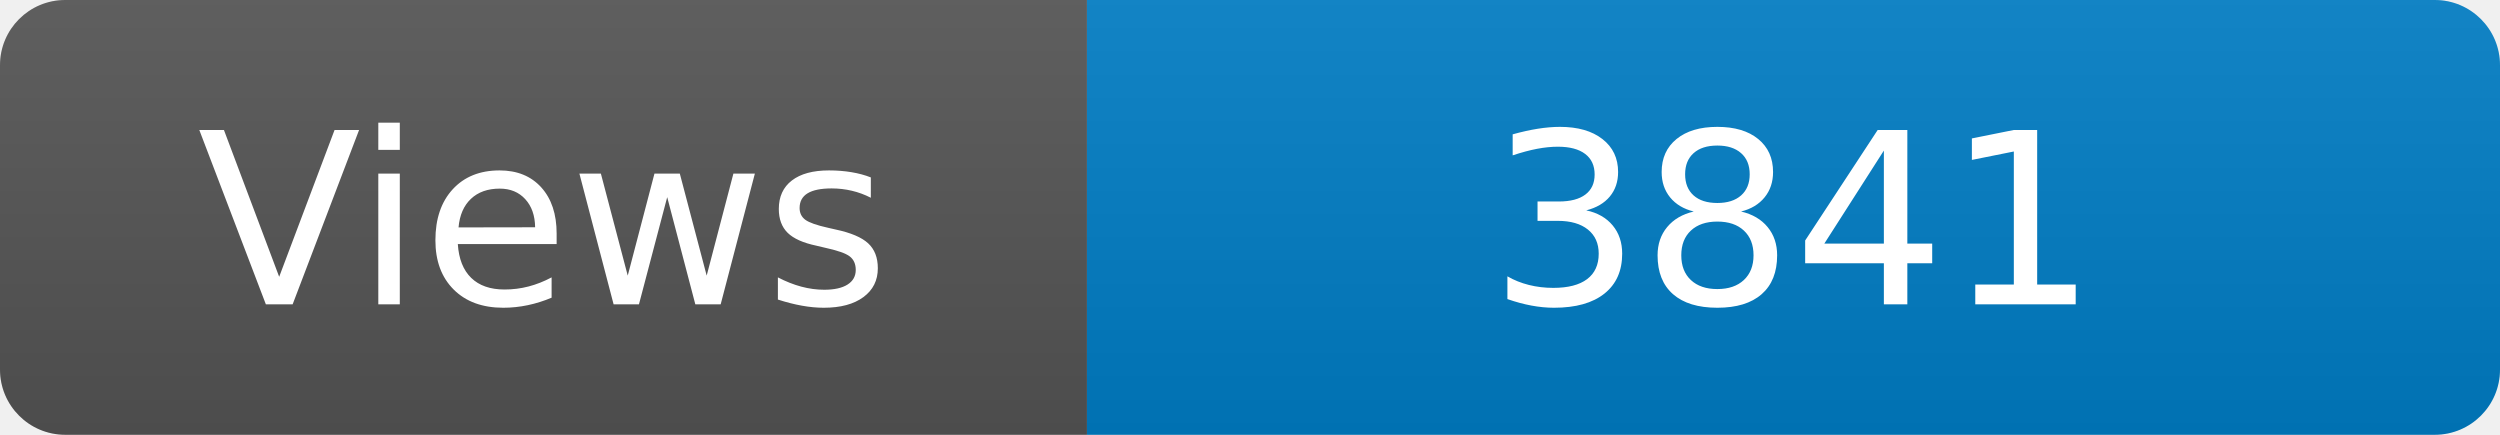
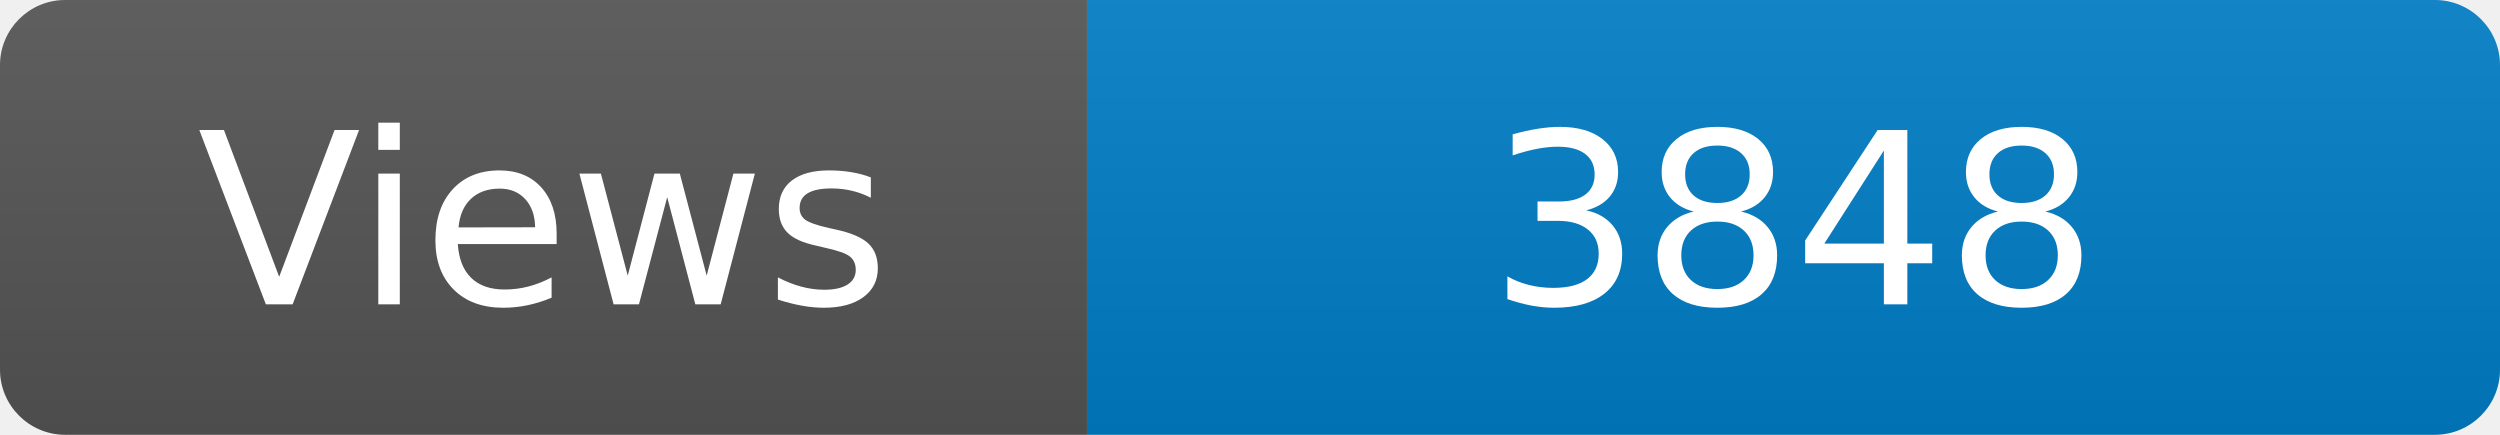
<svg xmlns="http://www.w3.org/2000/svg" width="115" height="20" role="img" aria-label="Maintained?: yes">
  <linearGradient id="s" x2="0" y2="100%">
    <stop offset="0" stop-color="#bbb" stop-opacity=".1" />
    <stop offset="1" stop-opacity=".1" />
  </linearGradient>
  <clipPath id="r">
    <rect width="115" height="20" rx="3" fill="#fff" />
  </clipPath>
  <g clip-path="url(#r)">
    <rect width="50" height="20" fill="#555" />
    <rect x="50" width="160" height="20" fill="#007ec6" />
    <rect width="115" height="20" fill="url(#s)" />
  </g>
  <g fill="#fff" text-anchor="middle" font-family="Verdana,Geneva,DejaVu Sans,sans-serif" font-size="110">
    <text x="250" y="140" transform="scale(.1)" fill="#fff">Views</text>
-     <text x="825" y="140" transform="scale(.1)" fill="#fff">3841</text>
+     <text x="825" y="140" transform="scale(.1)" fill="#fff">3848</text>
  </g>
</svg>
